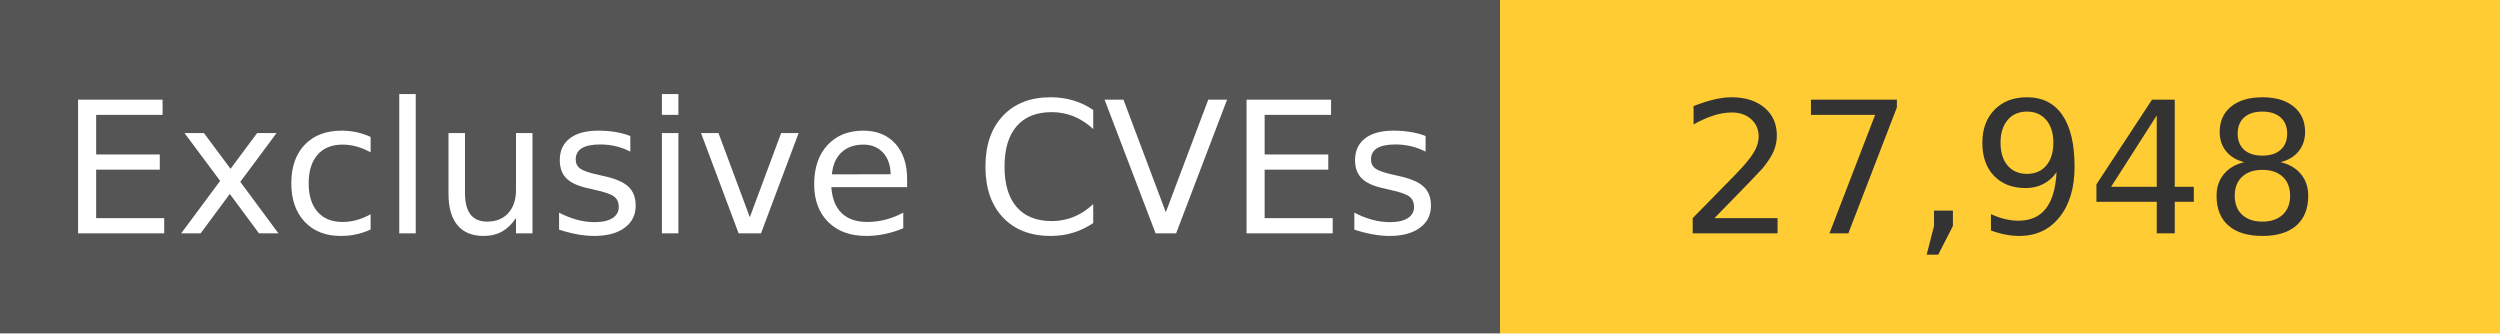
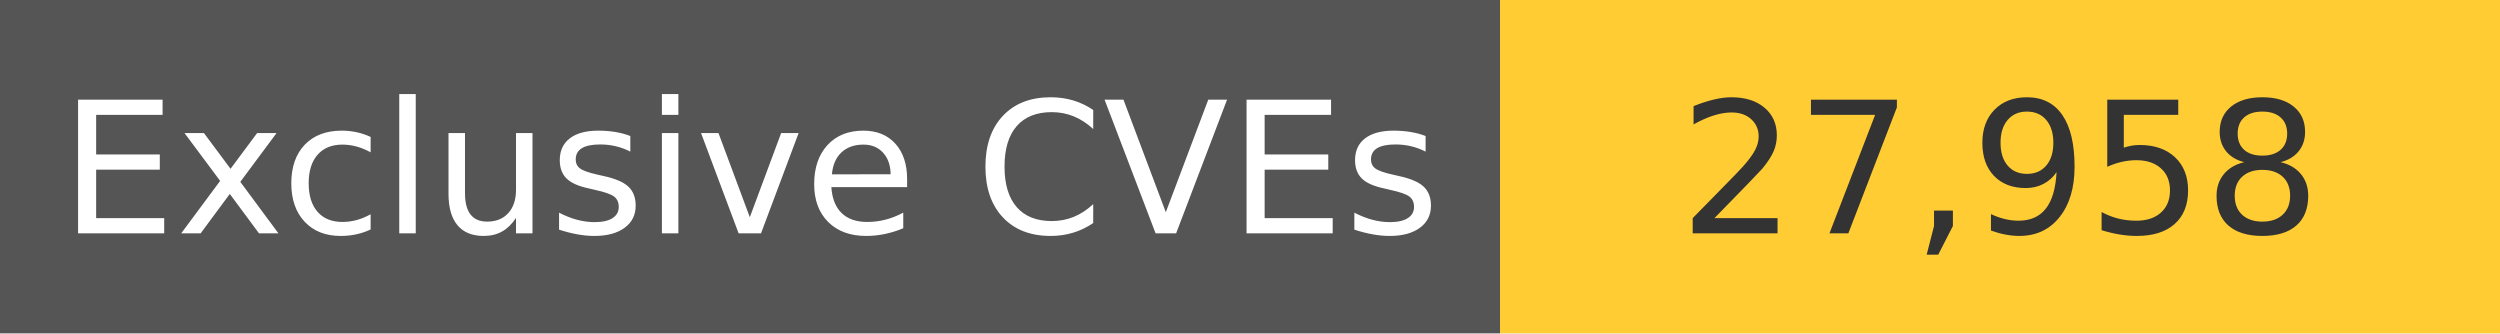
<svg xmlns="http://www.w3.org/2000/svg" width="150" height="20" role="img">
  <linearGradient id="s" x2="0" y2="100%">
    <stop offset="0" stop-color="#bbb" stop-opacity=".1" />
    <stop offset="1" stop-opacity=".1" />
  </linearGradient>
  <g>
    <rect width="90" height="20" fill="#555" />
    <rect x="90" width="267" height="20" fill="#ffcc33" />
  </g>
  <g fill="#fff" text-anchor="middle" font-family="Verdana,Geneva,DejaVu Sans,sans-serif" text-rendering="geometricPrecision" font-size="110">
    <text x="450" y="140" transform="scale(.1)" fill="#fff">
            Exclusive CVEs
        </text>
    <text x="1200" y="140" transform="scale(.1)" fill="#333">
-             27,948
+             27,958
        </text>
  </g>
</svg>
